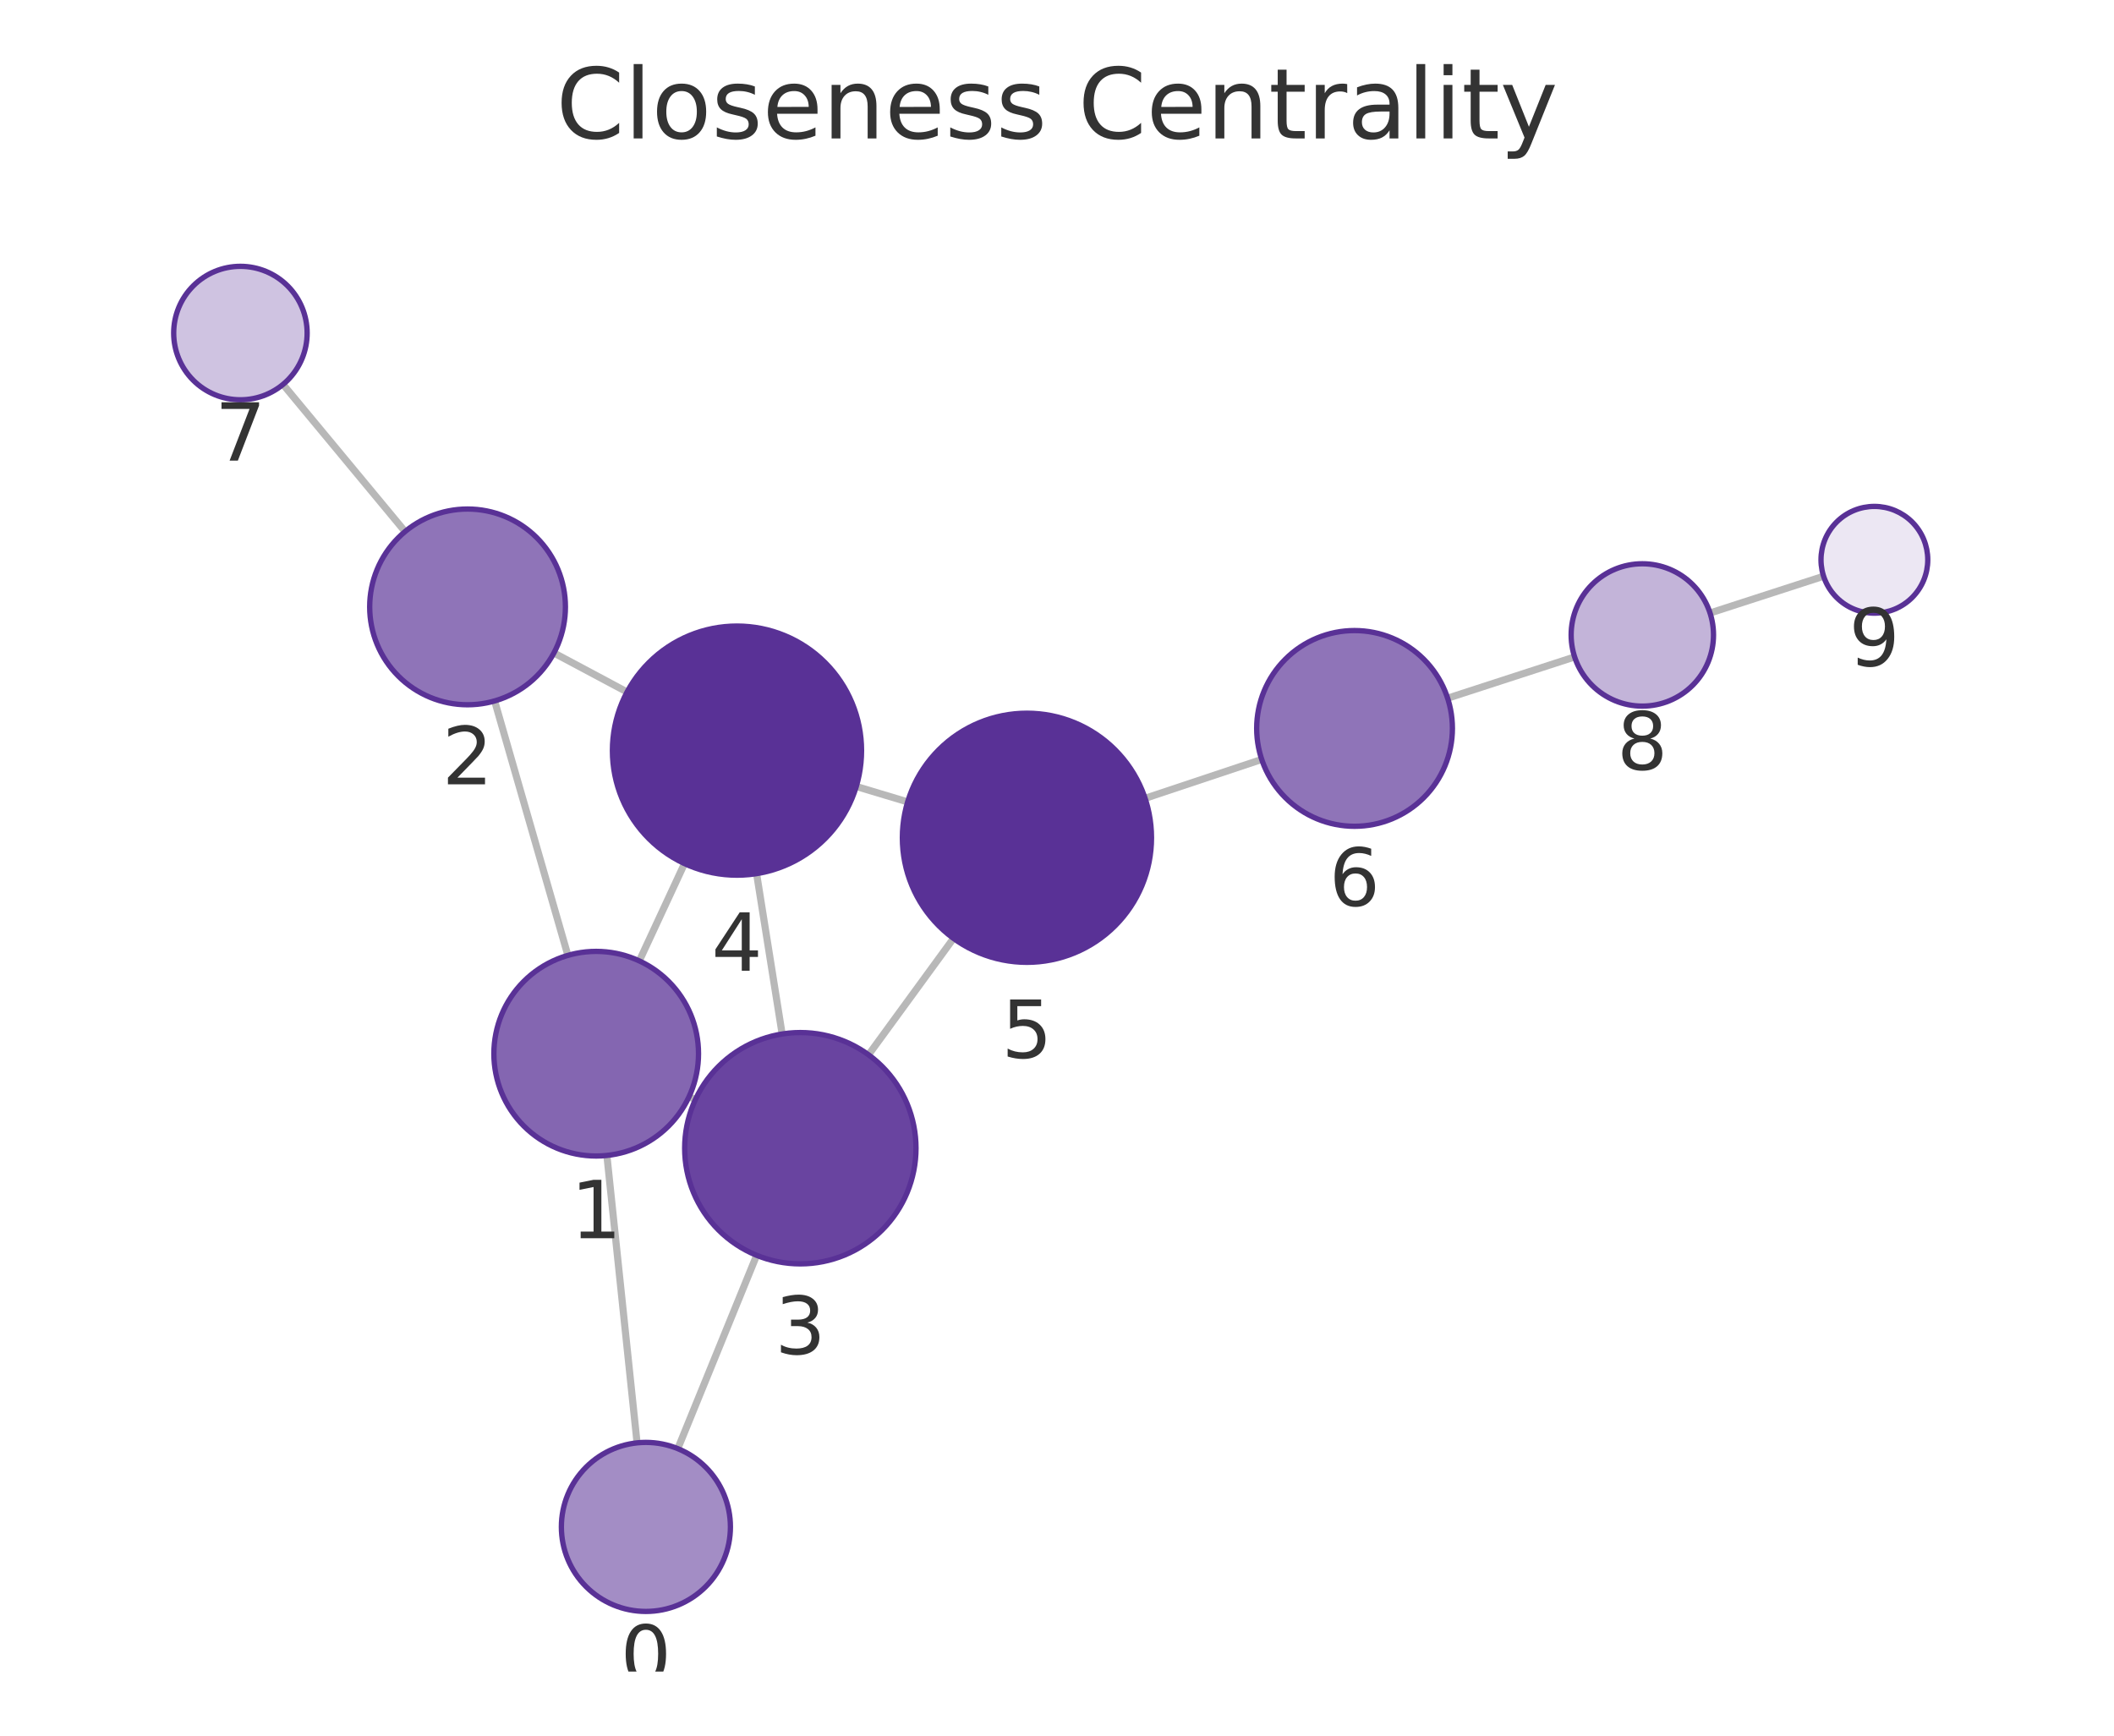
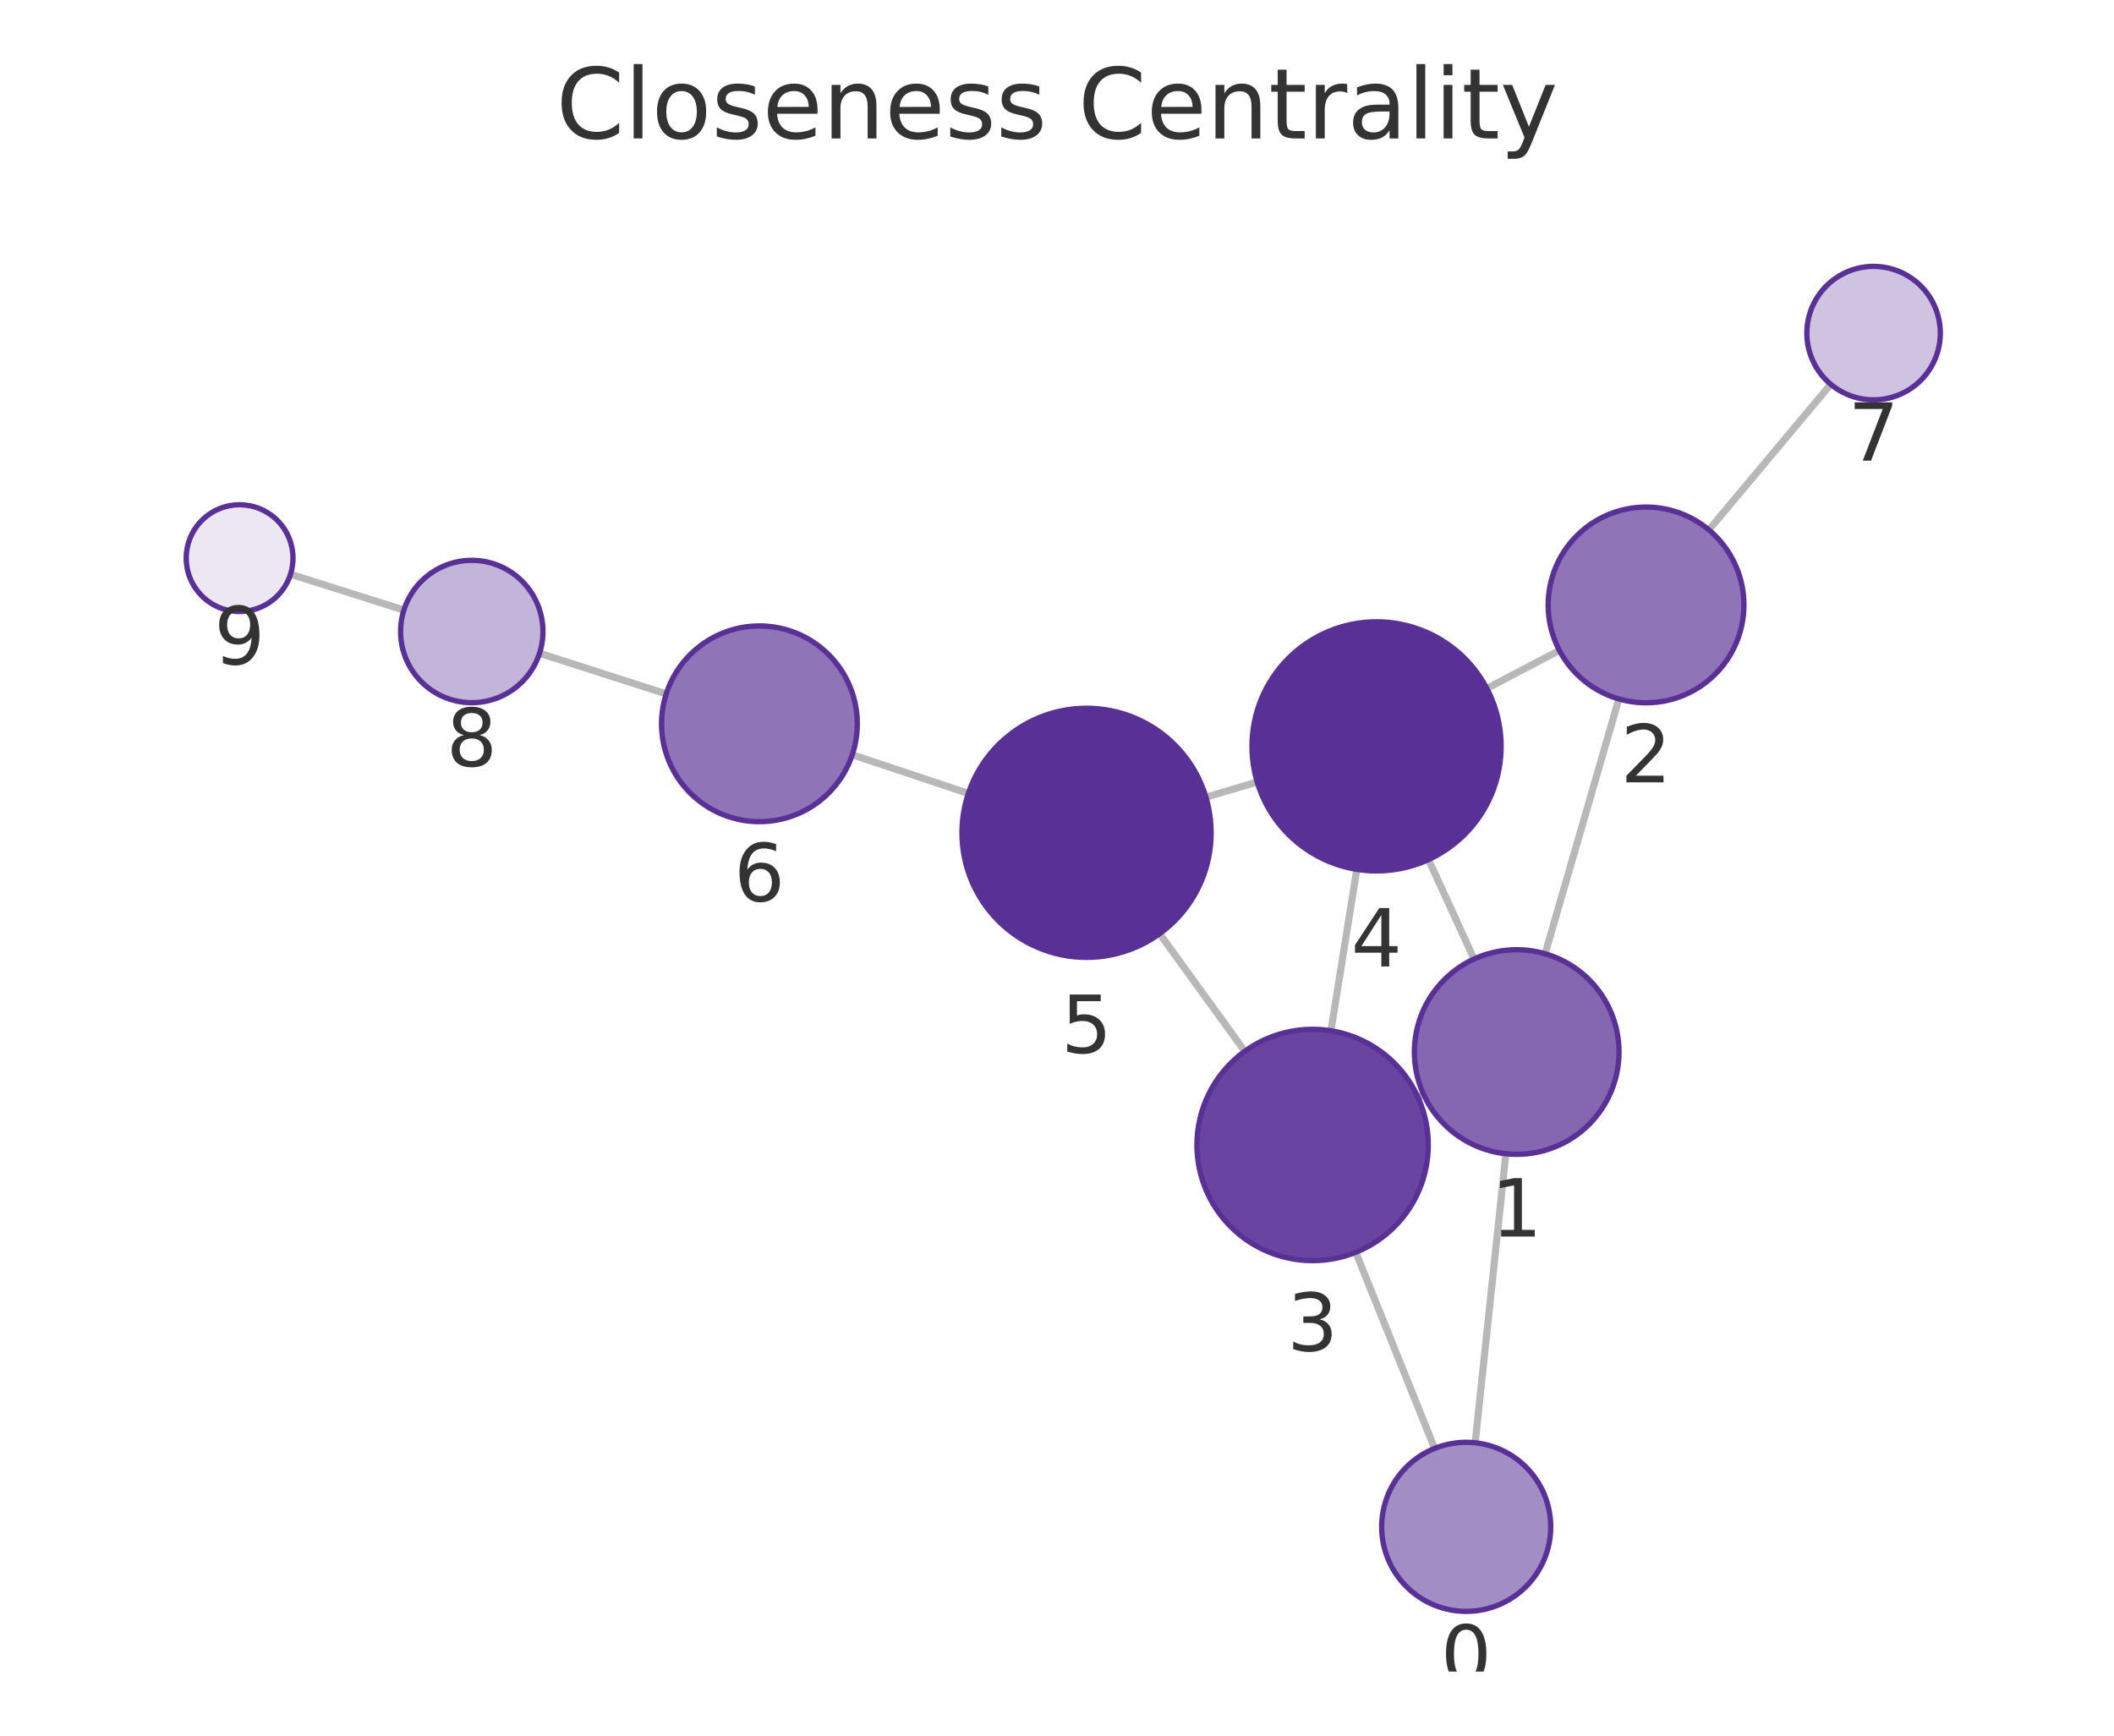
<svg xmlns="http://www.w3.org/2000/svg" xmlns:xlink="http://www.w3.org/1999/xlink" width="237.6pt" height="195.078pt" viewBox="0 0 237.6 195.078" version="1.1">
  <defs>
    <style type="text/css">*{stroke-linejoin: round; stroke-linecap: butt}</style>
  </defs>
  <g id="figure_1">
    <g id="patch_1">
      <path d="M 0 195.078  L 237.6 195.078  L 237.6 0  L 0 0  L 0 195.078  z " style="fill: none" />
    </g>
    <g id="axes_1">
      <g id="patch_2">
        <path d="M 7.2 187.878  L 230.4 187.878  L 230.4 21.558  L 7.2 21.558  L 7.2 187.878  z " style="fill: none" />
      </g>
      <g id="EdgeCollection_1">
-         <path d="M 71.602 162.169  L 68.21 129.867  " clip-path="url(#pcc7fecb0da)" style="fill: #b8b8b8; stroke: #b8b8b8; stroke-width: 0.8" />
-         <path d="M 76.182 162.82  L 85.043 141.091  " clip-path="url(#pcc7fecb0da)" style="fill: #b8b8b8; stroke: #b8b8b8; stroke-width: 0.8" />
-         <path d="M 63.827 107.379  L 55.594 78.783  " clip-path="url(#pcc7fecb0da)" style="fill: #b8b8b8; stroke: #b8b8b8; stroke-width: 0.8" />
-         <path d="M 77.445 123.262  L 78.155 123.591  " clip-path="url(#pcc7fecb0da)" style="fill: #b8b8b8; stroke: #b8b8b8; stroke-width: 0.8" />
-         <path d="M 71.854 108  L 76.934 97.063  " clip-path="url(#pcc7fecb0da)" style="fill: #b8b8b8; stroke: #b8b8b8; stroke-width: 0.8" />
-         <path d="M 62.256 73.389  L 70.48 77.776  " clip-path="url(#pcc7fecb0da)" style="fill: #b8b8b8; stroke: #b8b8b8; stroke-width: 0.8" />
-         <path d="M 45.528 59.746  L 31.81 43.207  " clip-path="url(#pcc7fecb0da)" style="fill: #b8b8b8; stroke: #b8b8b8; stroke-width: 0.8" />
-         <path d="M 87.907 116.215  L 85.035 98.191  " clip-path="url(#pcc7fecb0da)" style="fill: #b8b8b8; stroke: #b8b8b8; stroke-width: 0.8" />
-         <path d="M 97.617 118.553  L 107.167 105.469  " clip-path="url(#pcc7fecb0da)" style="fill: #b8b8b8; stroke: #b8b8b8; stroke-width: 0.8" />
-         <path d="M 96.24 88.396  L 102.014 90.131  " clip-path="url(#pcc7fecb0da)" style="fill: #b8b8b8; stroke: #b8b8b8; stroke-width: 0.8" />
-         <path d="M 128.701 89.728  L 141.808 85.354  " clip-path="url(#pcc7fecb0da)" style="fill: #b8b8b8; stroke: #b8b8b8; stroke-width: 0.8" />
-         <path d="M 162.704 78.473  L 176.979 73.836  " clip-path="url(#pcc7fecb0da)" style="fill: #b8b8b8; stroke: #b8b8b8; stroke-width: 0.8" />
-         <path d="M 192.198 68.899  L 204.961 64.766  " clip-path="url(#pcc7fecb0da)" style="fill: #b8b8b8; stroke: #b8b8b8; stroke-width: 0.8" />
+         <path d="M 165.797 162.162  L 169.251 129.678  " clip-path="url(#p615aed9c27)" style="fill: #b8b8b8; stroke: #b8b8b8; stroke-width: 0.8" />
+         <path d="M 161.247 162.795  L 152.38 140.75  " clip-path="url(#p615aed9c27)" style="fill: #b8b8b8; stroke: #b8b8b8; stroke-width: 0.8" />
+         <path d="M 173.663 107.195  L 181.948 78.558  " clip-path="url(#p615aed9c27)" style="fill: #b8b8b8; stroke: #b8b8b8; stroke-width: 0.8" />
+         <path d="M 160.002 123.009  L 159.36 123.301  " clip-path="url(#p615aed9c27)" style="fill: #b8b8b8; stroke: #b8b8b8; stroke-width: 0.8" />
+         <path d="M 165.675 107.788  L 160.551 96.613  " clip-path="url(#p615aed9c27)" style="fill: #b8b8b8; stroke: #b8b8b8; stroke-width: 0.8" />
+         <path d="M 175.265 73.103  L 167.113 77.381  " clip-path="url(#p615aed9c27)" style="fill: #b8b8b8; stroke: #b8b8b8; stroke-width: 0.8" />
+         <path d="M 192.066 59.556  L 205.765 43.192  " clip-path="url(#p615aed9c27)" style="fill: #b8b8b8; stroke: #b8b8b8; stroke-width: 0.8" />
+         <path d="M 149.588 115.853  L 152.499 97.71  " clip-path="url(#p615aed9c27)" style="fill: #b8b8b8; stroke: #b8b8b8; stroke-width: 0.8" />
+         <path d="M 139.904 118.16  L 130.332 104.943  " clip-path="url(#p615aed9c27)" style="fill: #b8b8b8; stroke: #b8b8b8; stroke-width: 0.8" />
+         <path d="M 141.3 87.887  L 135.537 89.604  " clip-path="url(#p615aed9c27)" style="fill: #b8b8b8; stroke: #b8b8b8; stroke-width: 0.8" />
+         <path d="M 108.839 89.178  L 95.79 84.829  " clip-path="url(#p615aed9c27)" style="fill: #b8b8b8; stroke: #b8b8b8; stroke-width: 0.8" />
+         <path d="M 74.88 77.991  L 60.641 73.422  " clip-path="url(#p615aed9c27)" style="fill: #b8b8b8; stroke: #b8b8b8; stroke-width: 0.8" />
+         <path d="M 45.395 68.567  L 32.651 64.54  " clip-path="url(#p615aed9c27)" style="fill: #b8b8b8; stroke: #b8b8b8; stroke-width: 0.8" />
      </g>
      <g id="VertexCollection_1">
-         <path d="M 72.595 181.117  C 75.114 181.117 77.531 180.116 79.312 178.335  C 81.094 176.553 82.095 174.137 82.095 171.617  C 82.095 169.098 81.094 166.681 79.312 164.9  C 77.531 163.118 75.114 162.117 72.595 162.117  C 70.075 162.117 67.659 163.118 65.877 164.9  C 64.096 166.681 63.095 169.098 63.095 171.617  C 63.095 174.137 64.096 176.553 65.877 178.335  C 67.659 180.116 70.075 181.117 72.595 181.117  z " clip-path="url(#pcc7fecb0da)" style="fill: #a38dc5; stroke: #593196; stroke-width: 0.6" />
-         <path d="M 67.009 129.93  C 70.059 129.93 72.984 128.718 75.141 126.562  C 77.298 124.405 78.509 121.48 78.509 118.43  C 78.509 115.38 77.298 112.455 75.141 110.298  C 72.984 108.142 70.059 106.93 67.009 106.93  C 63.959 106.93 61.034 108.142 58.877 110.298  C 56.721 112.455 55.509 115.38 55.509 118.43  C 55.509 121.48 56.721 124.405 58.877 126.562  C 61.034 128.718 63.959 129.93 67.009 129.93  z " clip-path="url(#pcc7fecb0da)" style="fill: #8466b1; stroke: #593196; stroke-width: 0.6" />
-         <path d="M 52.55 79.212  C 55.468 79.212 58.266 78.053 60.329 75.99  C 62.391 73.927 63.55 71.129 63.55 68.212  C 63.55 65.295 62.391 62.497 60.329 60.434  C 58.266 58.371 55.468 57.212 52.55 57.212  C 49.633 57.212 46.835 58.371 44.772 60.434  C 42.709 62.497 41.55 65.295 41.55 68.212  C 41.55 71.129 42.709 73.927 44.772 75.99  C 46.835 78.053 49.633 79.212 52.55 79.212  z " clip-path="url(#pcc7fecb0da)" style="fill: #8f74b8; stroke: #593196; stroke-width: 0.6" />
-         <path d="M 89.952 142.053  C 93.4 142.053 96.707 140.684 99.145 138.246  C 101.582 135.808 102.952 132.501 102.952 129.053  C 102.952 125.606 101.582 122.299 99.145 119.861  C 96.707 117.423 93.4 116.053 89.952 116.053  C 86.505 116.053 83.198 117.423 80.76 119.861  C 78.322 122.299 76.952 125.606 76.952 129.053  C 76.952 132.501 78.322 135.808 80.76 138.246  C 83.198 140.684 86.505 142.053 89.952 142.053  z " clip-path="url(#pcc7fecb0da)" style="fill: #6944a0; stroke: #593196; stroke-width: 0.6" />
-         <path d="M 82.832 98.366  C 86.545 98.366 90.106 96.891 92.732 94.265  C 95.357 91.64 96.832 88.079 96.832 84.366  C 96.832 80.653 95.357 77.092 92.732 74.466  C 90.106 71.841 86.545 70.366 82.832 70.366  C 79.119 70.366 75.558 71.841 72.933 74.466  C 70.307 77.092 68.832 80.653 68.832 84.366  C 68.832 88.079 70.307 91.64 72.933 94.265  C 75.558 96.891 79.119 98.366 82.832 98.366  z " clip-path="url(#pcc7fecb0da)" style="fill: #593196; stroke: #593196; stroke-width: 0.6" />
-         <path d="M 115.421 108.161  C 119.134 108.161 122.696 106.686 125.321 104.06  C 127.946 101.435 129.421 97.874 129.421 94.161  C 129.421 90.448 127.946 86.887 125.321 84.261  C 122.696 81.636 119.134 80.161 115.421 80.161  C 111.709 80.161 108.147 81.636 105.522 84.261  C 102.897 86.887 101.421 90.448 101.421 94.161  C 101.421 97.874 102.897 101.435 105.522 104.06  C 108.147 106.686 111.709 108.161 115.421 108.161  z " clip-path="url(#pcc7fecb0da)" style="fill: #593196; stroke: #593196; stroke-width: 0.6" />
-         <path d="M 152.242 92.871  C 155.16 92.871 157.958 91.712 160.021 89.649  C 162.083 87.586 163.242 84.788 163.242 81.871  C 163.242 78.954 162.083 76.156 160.021 74.093  C 157.958 72.03 155.16 70.871 152.242 70.871  C 149.325 70.871 146.527 72.03 144.464 74.093  C 142.401 76.156 141.242 78.954 141.242 81.871  C 141.242 84.788 142.401 87.586 144.464 89.649  C 146.527 91.712 149.325 92.871 152.242 92.871  z " clip-path="url(#pcc7fecb0da)" style="fill: #8f74b8; stroke: #593196; stroke-width: 0.6" />
-         <path d="M 27.021 44.934  C 29.01 44.934 30.918 44.144 32.325 42.738  C 33.731 41.331 34.521 39.423 34.521 37.434  C 34.521 35.445 33.731 33.538 32.325 32.131  C 30.918 30.725 29.01 29.934 27.021 29.934  C 25.032 29.934 23.124 30.725 21.718 32.131  C 20.312 33.538 19.521 35.445 19.521 37.434  C 19.521 39.423 20.312 41.331 21.718 42.738  C 23.124 44.144 25.032 44.934 27.021 44.934  z " clip-path="url(#pcc7fecb0da)" style="fill: #cfc3e1; stroke: #593196; stroke-width: 0.6" />
-         <path d="M 184.587 79.364  C 186.709 79.364 188.744 78.521 190.244 77.021  C 191.744 75.521 192.587 73.486 192.587 71.364  C 192.587 69.243 191.744 67.208 190.244 65.708  C 188.744 64.207 186.709 63.364 184.587 63.364  C 182.466 63.364 180.431 64.207 178.931 65.708  C 177.43 67.208 176.587 69.243 176.587 71.364  C 176.587 73.486 177.43 75.521 178.931 77.021  C 180.431 78.521 182.466 79.364 184.587 79.364  z " clip-path="url(#pcc7fecb0da)" style="fill: #c3b4d9; stroke: #593196; stroke-width: 0.6" />
-         <path d="M 210.669 68.917  C 212.26 68.917 213.787 68.285 214.912 67.16  C 216.037 66.034 216.669 64.508 216.669 62.917  C 216.669 61.326 216.037 59.799 214.912 58.674  C 213.787 57.549 212.26 56.917 210.669 56.917  C 209.078 56.917 207.552 57.549 206.427 58.674  C 205.301 59.799 204.669 61.326 204.669 62.917  C 204.669 64.508 205.301 66.034 206.427 67.16  C 207.552 68.285 209.078 68.917 210.669 68.917  z " clip-path="url(#pcc7fecb0da)" style="fill: #ece7f3; stroke: #593196; stroke-width: 0.6" />
+         <path d="M 164.792 181.109  C 167.311 181.109 169.728 180.108 171.51 178.326  C 173.291 176.545 174.292 174.128 174.292 171.609  C 174.292 169.089 173.291 166.673 171.51 164.891  C 169.728 163.109 167.311 162.109 164.792 162.109  C 162.273 162.109 159.856 163.109 158.075 164.891  C 156.293 166.673 155.292 169.089 155.292 171.609  C 155.292 174.128 156.293 176.545 158.075 178.326  C 159.856 180.108 162.273 181.109 164.792 181.109  z " clip-path="url(#p615aed9c27)" style="fill: #a38dc5; stroke: #593196; stroke-width: 0.6" />
+         <path d="M 170.467 129.742  C 173.517 129.742 176.442 128.53 178.599 126.374  C 180.756 124.217 181.967 121.292 181.967 118.242  C 181.967 115.192 180.756 112.267 178.599 110.11  C 176.442 107.954 173.517 106.742 170.467 106.742  C 167.417 106.742 164.492 107.954 162.336 110.11  C 160.179 112.267 158.967 115.192 158.967 118.242  C 158.967 121.292 160.179 124.217 162.336 126.374  C 164.492 128.53 167.417 129.742 170.467 129.742  z " clip-path="url(#p615aed9c27)" style="fill: #8466b1; stroke: #593196; stroke-width: 0.6" />
+         <path d="M 185.005 78.991  C 187.922 78.991 190.72 77.832 192.783 75.769  C 194.846 73.706 196.005 70.908 196.005 67.991  C 196.005 65.074 194.846 62.276 192.783 60.213  C 190.72 58.15 187.922 56.991 185.005 56.991  C 182.088 56.991 179.29 58.15 177.227 60.213  C 175.164 62.276 174.005 65.074 174.005 67.991  C 174.005 70.908 175.164 73.706 177.227 75.769  C 179.29 77.832 182.088 78.991 185.005 78.991  z " clip-path="url(#p615aed9c27)" style="fill: #8f74b8; stroke: #593196; stroke-width: 0.6" />
+         <path d="M 147.529 141.689  C 150.977 141.689 154.284 140.319 156.721 137.882  C 159.159 135.444 160.529 132.137 160.529 128.689  C 160.529 125.242 159.159 121.935 156.721 119.497  C 154.284 117.059 150.977 115.689 147.529 115.689  C 144.081 115.689 140.775 117.059 138.337 119.497  C 135.899 121.935 134.529 125.242 134.529 128.689  C 134.529 132.137 135.899 135.444 138.337 137.882  C 140.775 140.319 144.081 141.689 147.529 141.689  z " clip-path="url(#p615aed9c27)" style="fill: #6944a0; stroke: #593196; stroke-width: 0.6" />
+         <path d="M 154.716 97.887  C 158.429 97.887 161.99 96.412 164.616 93.787  C 167.241 91.161 168.716 87.6 168.716 83.887  C 168.716 80.174 167.241 76.613 164.616 73.988  C 161.99 71.362 158.429 69.887 154.716 69.887  C 151.004 69.887 147.442 71.362 144.817 73.988  C 142.192 76.613 140.716 80.174 140.716 83.887  C 140.716 87.6 142.192 91.161 144.817 93.787  C 147.442 96.412 151.004 97.887 154.716 97.887  z " clip-path="url(#p615aed9c27)" style="fill: #593196; stroke: #593196; stroke-width: 0.6" />
+         <path d="M 122.121 107.604  C 125.834 107.604 129.395 106.129 132.02 103.503  C 134.646 100.878 136.121 97.316 136.121 93.604  C 136.121 89.891 134.646 86.33 132.02 83.704  C 129.395 81.079 125.834 79.604 122.121 79.604  C 118.408 79.604 114.847 81.079 112.221 83.704  C 109.596 86.33 108.121 89.891 108.121 93.604  C 108.121 97.316 109.596 100.878 112.221 103.503  C 114.847 106.129 118.408 107.604 122.121 107.604  z " clip-path="url(#p615aed9c27)" style="fill: #593196; stroke: #593196; stroke-width: 0.6" />
+         <path d="M 85.354 92.351  C 88.271 92.351 91.069 91.192 93.132 89.13  C 95.195 87.067 96.354 84.269 96.354 81.351  C 96.354 78.434 95.195 75.636 93.132 73.573  C 91.069 71.51 88.271 70.351 85.354 70.351  C 82.437 70.351 79.638 71.51 77.576 73.573  C 75.513 75.636 74.354 78.434 74.354 81.351  C 74.354 84.269 75.513 87.067 77.576 89.13  C 79.638 91.192 82.437 92.351 85.354 92.351  z " clip-path="url(#p615aed9c27)" style="fill: #8f74b8; stroke: #593196; stroke-width: 0.6" />
+         <path d="M 210.579 44.941  C 212.568 44.941 214.476 44.151 215.883 42.745  C 217.289 41.338 218.079 39.43 218.079 37.441  C 218.079 35.452 217.289 33.544 215.883 32.138  C 214.476 30.732 212.568 29.941 210.579 29.941  C 208.59 29.941 206.683 30.732 205.276 32.138  C 203.87 33.544 203.079 35.452 203.079 37.441  C 203.079 39.43 203.87 41.338 205.276 42.745  C 206.683 44.151 208.59 44.941 210.579 44.941  z " clip-path="url(#p615aed9c27)" style="fill: #cfc3e1; stroke: #593196; stroke-width: 0.6" />
+         <path d="M 53.024 78.978  C 55.145 78.978 57.18 78.135 58.68 76.634  C 60.181 75.134 61.024 73.099 61.024 70.978  C 61.024 68.856 60.181 66.821 58.68 65.321  C 57.18 63.82 55.145 62.978 53.024 62.978  C 50.902 62.978 48.867 63.82 47.367 65.321  C 45.867 66.821 45.024 68.856 45.024 70.978  C 45.024 73.099 45.867 75.134 47.367 76.634  C 48.867 78.135 50.902 78.978 53.024 78.978  z " clip-path="url(#p615aed9c27)" style="fill: #c3b4d9; stroke: #593196; stroke-width: 0.6" />
+         <path d="M 26.93 68.732  C 28.521 68.732 30.048 68.1 31.173 66.975  C 32.298 65.849 32.93 64.323 32.93 62.732  C 32.93 61.141 32.298 59.614 31.173 58.489  C 30.048 57.364 28.521 56.732 26.93 56.732  C 25.339 56.732 23.813 57.364 22.688 58.489  C 21.562 59.614 20.93 61.141 20.93 62.732  C 20.93 64.323 21.562 65.849 22.688 66.975  C 23.813 68.1 25.339 68.732 26.93 68.732  z " clip-path="url(#p615aed9c27)" style="fill: #ece7f3; stroke: #593196; stroke-width: 0.6" />
      </g>
      <g id="text_1">
-         <g clip-path="url(#pcc7fecb0da)">
-           <g style="fill: #333333" transform="translate(69.73153 189.1551) scale(0.09 -0.09)">
+         <g clip-path="url(#p615aed9c27)">
+           <g style="fill: #333333" transform="translate(161.9289 189.1464) scale(0.09 -0.09)">
            <defs>
              <path id="DejaVuSans-13" d="M 2034 4250  Q 1547 4250 1301 3770  Q 1056 3291 1056 2328  Q 1056 1369 1301 889  Q 1547 409 2034 409  Q 2525 409 2770 889  Q 3016 1369 3016 2328  Q 3016 3291 2770 3770  Q 2525 4250 2034 4250  z M 2034 4750  Q 2819 4750 3233 4129  Q 3647 3509 3647 2328  Q 3647 1150 3233 529  Q 2819 -91 2034 -91  Q 1250 -91 836 529  Q 422 1150 422 2328  Q 422 3509 836 4129  Q 1250 4750 2034 4750  z " transform="scale(0.015625)" />
            </defs>
            <use xlink:href="#DejaVuSans-13" />
          </g>
        </g>
      </g>
      <g id="text_2">
-         <g clip-path="url(#pcc7fecb0da)">
-           <g style="fill: #333333" transform="translate(64.1461 139.1677) scale(0.09 -0.09)">
+         <g clip-path="url(#p615aed9c27)">
+           <g style="fill: #333333" transform="translate(167.6041 138.9799) scale(0.09 -0.09)">
            <defs>
              <path id="DejaVuSans-14" d="M 794 531  L 1825 531  L 1825 4091  L 703 3866  L 703 4441  L 1819 4666  L 2450 4666  L 2450 531  L 3481 531  L 3481 0  L 794 0  L 794 531  z " transform="scale(0.015625)" />
            </defs>
            <use xlink:href="#DejaVuSans-14" />
          </g>
        </g>
      </g>
      <g id="text_3">
-         <g clip-path="url(#pcc7fecb0da)">
-           <g style="fill: #333333" transform="translate(49.68721 88.14993) scale(0.09 -0.09)">
+         <g clip-path="url(#p615aed9c27)">
+           <g style="fill: #333333" transform="translate(182.1418 87.92887) scale(0.09 -0.09)">
            <defs>
              <path id="DejaVuSans-15" d="M 1228 531  L 3431 531  L 3431 0  L 469 0  L 469 531  Q 828 903 1448 1529  Q 2069 2156 2228 2338  Q 2531 2678 2651 2914  Q 2772 3150 2772 3378  Q 2772 3750 2511 3984  Q 2250 4219 1831 4219  Q 1534 4219 1204 4116  Q 875 4013 500 3803  L 500 4441  Q 881 4594 1212 4672  Q 1544 4750 1819 4750  Q 2544 4750 2975 4387  Q 3406 4025 3406 3419  Q 3406 3131 3298 2873  Q 3191 2616 2906 2266  Q 2828 2175 2409 1742  Q 1991 1309 1228 531  z " transform="scale(0.015625)" />
            </defs>
            <use xlink:href="#DejaVuSans-15" />
          </g>
        </g>
      </g>
      <g id="text_4">
-         <g clip-path="url(#pcc7fecb0da)">
-           <g style="fill: #333333" transform="translate(87.0891 152.1912) scale(0.09 -0.09)">
+         <g clip-path="url(#p615aed9c27)">
+           <g style="fill: #333333" transform="translate(144.666 151.8271) scale(0.09 -0.09)">
            <defs>
              <path id="DejaVuSans-16" d="M 2597 2516  Q 3050 2419 3304 2112  Q 3559 1806 3559 1356  Q 3559 666 3084 287  Q 2609 -91 1734 -91  Q 1441 -91 1130 -33  Q 819 25 488 141  L 488 750  Q 750 597 1062 519  Q 1375 441 1716 441  Q 2309 441 2620 675  Q 2931 909 2931 1356  Q 2931 1769 2642 2001  Q 2353 2234 1838 2234  L 1294 2234  L 1294 2753  L 1863 2753  Q 2328 2753 2575 2939  Q 2822 3125 2822 3475  Q 2822 3834 2567 4026  Q 2313 4219 1838 4219  Q 1578 4219 1281 4162  Q 984 4106 628 3988  L 628 4550  Q 988 4650 1302 4700  Q 1616 4750 1894 4750  Q 2613 4750 3031 4423  Q 3450 4097 3450 3541  Q 3450 3153 3228 2886  Q 3006 2619 2597 2516  z " transform="scale(0.015625)" />
            </defs>
            <use xlink:href="#DejaVuSans-16" />
          </g>
        </g>
      </g>
      <g id="text_5">
-         <g clip-path="url(#pcc7fecb0da)">
-           <g style="fill: #333333" transform="translate(79.96916 109.1037) scale(0.09 -0.09)">
+         <g clip-path="url(#p615aed9c27)">
+           <g style="fill: #333333" transform="translate(151.8533 108.625) scale(0.09 -0.09)">
            <defs>
              <path id="DejaVuSans-17" d="M 2419 4116  L 825 1625  L 2419 1625  L 2419 4116  z M 2253 4666  L 3047 4666  L 3047 1625  L 3713 1625  L 3713 1100  L 3047 1100  L 3047 0  L 2419 0  L 2419 1100  L 313 1100  L 313 1709  L 2253 4666  z " transform="scale(0.015625)" />
            </defs>
            <use xlink:href="#DejaVuSans-17" />
          </g>
        </g>
      </g>
      <g id="text_6">
-         <g clip-path="url(#pcc7fecb0da)">
-           <g style="fill: #333333" transform="translate(112.5583 118.8986) scale(0.09 -0.09)">
+         <g clip-path="url(#p615aed9c27)">
+           <g style="fill: #333333" transform="translate(119.2577 118.3415) scale(0.09 -0.09)">
            <defs>
              <path id="DejaVuSans-18" d="M 691 4666  L 3169 4666  L 3169 4134  L 1269 4134  L 1269 2991  Q 1406 3038 1543 3061  Q 1681 3084 1819 3084  Q 2600 3084 3056 2656  Q 3513 2228 3513 1497  Q 3513 744 3044 326  Q 2575 -91 1722 -91  Q 1428 -91 1123 -41  Q 819 9 494 109  L 494 744  Q 775 591 1075 516  Q 1375 441 1709 441  Q 2250 441 2565 725  Q 2881 1009 2881 1497  Q 2881 1984 2565 2268  Q 2250 2553 1709 2553  Q 1456 2553 1204 2497  Q 953 2441 691 2322  L 691 4666  z " transform="scale(0.015625)" />
            </defs>
            <use xlink:href="#DejaVuSans-18" />
          </g>
        </g>
      </g>
      <g id="text_7">
-         <g clip-path="url(#pcc7fecb0da)">
-           <g style="fill: #333333" transform="translate(149.3793 101.8089) scale(0.09 -0.09)">
+         <g clip-path="url(#p615aed9c27)">
+           <g style="fill: #333333" transform="translate(82.4907 101.2893) scale(0.09 -0.09)">
            <defs>
              <path id="DejaVuSans-19" d="M 2113 2584  Q 1688 2584 1439 2293  Q 1191 2003 1191 1497  Q 1191 994 1439 701  Q 1688 409 2113 409  Q 2538 409 2786 701  Q 3034 994 3034 1497  Q 3034 2003 2786 2293  Q 2538 2584 2113 2584  z M 3366 4563  L 3366 3988  Q 3128 4100 2886 4159  Q 2644 4219 2406 4219  Q 1781 4219 1451 3797  Q 1122 3375 1075 2522  Q 1259 2794 1537 2939  Q 1816 3084 2150 3084  Q 2853 3084 3261 2657  Q 3669 2231 3669 1497  Q 3669 778 3244 343  Q 2819 -91 2113 -91  Q 1303 -91 875 529  Q 447 1150 447 2328  Q 447 3434 972 4092  Q 1497 4750 2381 4750  Q 2619 4750 2861 4703  Q 3103 4656 3366 4563  z " transform="scale(0.015625)" />
            </defs>
            <use xlink:href="#DejaVuSans-19" />
          </g>
        </g>
      </g>
      <g id="text_8">
-         <g clip-path="url(#pcc7fecb0da)">
-           <g style="fill: #333333" transform="translate(24.15818 51.77237) scale(0.09 -0.09)">
+         <g clip-path="url(#p615aed9c27)">
+           <g style="fill: #333333" transform="translate(207.7163 51.7792) scale(0.09 -0.09)">
            <defs>
              <path id="DejaVuSans-1a" d="M 525 4666  L 3525 4666  L 3525 4397  L 1831 0  L 1172 0  L 2766 4134  L 525 4134  L 525 4666  z " transform="scale(0.015625)" />
            </defs>
            <use xlink:href="#DejaVuSans-1a" />
          </g>
        </g>
      </g>
      <g id="text_9">
-         <g clip-path="url(#pcc7fecb0da)">
-           <g style="fill: #333333" transform="translate(181.7243 86.50226) scale(0.09 -0.09)">
+         <g clip-path="url(#p615aed9c27)">
+           <g style="fill: #333333" transform="translate(50.16051 86.11541) scale(0.09 -0.09)">
            <defs>
              <path id="DejaVuSans-1b" d="M 2034 2216  Q 1584 2216 1326 1975  Q 1069 1734 1069 1313  Q 1069 891 1326 650  Q 1584 409 2034 409  Q 2484 409 2743 651  Q 3003 894 3003 1313  Q 3003 1734 2745 1975  Q 2488 2216 2034 2216  z M 1403 2484  Q 997 2584 770 2862  Q 544 3141 544 3541  Q 544 4100 942 4425  Q 1341 4750 2034 4750  Q 2731 4750 3128 4425  Q 3525 4100 3525 3541  Q 3525 3141 3298 2862  Q 3072 2584 2669 2484  Q 3125 2378 3379 2068  Q 3634 1759 3634 1313  Q 3634 634 3220 271  Q 2806 -91 2034 -91  Q 1263 -91 848 271  Q 434 634 434 1313  Q 434 1759 690 2068  Q 947 2378 1403 2484  z M 1172 3481  Q 1172 3119 1398 2916  Q 1625 2713 2034 2713  Q 2441 2713 2670 2916  Q 2900 3119 2900 3481  Q 2900 3844 2670 4047  Q 2441 4250 2034 4250  Q 1625 4250 1398 4047  Q 1172 3844 1172 3481  z " transform="scale(0.015625)" />
            </defs>
            <use xlink:href="#DejaVuSans-1b" />
          </g>
        </g>
      </g>
      <g id="text_10">
-         <g clip-path="url(#pcc7fecb0da)">
-           <g style="fill: #333333" transform="translate(207.8061 74.85476) scale(0.09 -0.09)">
+         <g clip-path="url(#p615aed9c27)">
+           <g style="fill: #333333" transform="translate(24.06708 74.66977) scale(0.09 -0.09)">
            <defs>
              <path id="DejaVuSans-1c" d="M 703 97  L 703 672  Q 941 559 1184 500  Q 1428 441 1663 441  Q 2288 441 2617 861  Q 2947 1281 2994 2138  Q 2813 1869 2534 1725  Q 2256 1581 1919 1581  Q 1219 1581 811 2004  Q 403 2428 403 3163  Q 403 3881 828 4315  Q 1253 4750 1959 4750  Q 2769 4750 3195 4129  Q 3622 3509 3622 2328  Q 3622 1225 3098 567  Q 2575 -91 1691 -91  Q 1453 -91 1209 -44  Q 966 3 703 97  z M 1959 2075  Q 2384 2075 2632 2365  Q 2881 2656 2881 3163  Q 2881 3666 2632 3958  Q 2384 4250 1959 4250  Q 1534 4250 1286 3958  Q 1038 3666 1038 3163  Q 1038 2656 1286 2365  Q 1534 2075 1959 2075  z " transform="scale(0.015625)" />
            </defs>
            <use xlink:href="#DejaVuSans-1c" />
          </g>
        </g>
      </g>
      <g id="matplotlib.axis_1" />
      <g id="matplotlib.axis_2" />
      <g id="text_11">
        <g style="fill: #333333" transform="translate(62.5032 15.55828) scale(0.11 -0.11)">
          <defs>
            <path id="DejaVuSans-26" d="M 4122 4306  L 4122 3641  Q 3803 3938 3442 4084  Q 3081 4231 2675 4231  Q 1875 4231 1450 3742  Q 1025 3253 1025 2328  Q 1025 1406 1450 917  Q 1875 428 2675 428  Q 3081 428 3442 575  Q 3803 722 4122 1019  L 4122 359  Q 3791 134 3420 21  Q 3050 -91 2638 -91  Q 1578 -91 968 557  Q 359 1206 359 2328  Q 359 3453 968 4101  Q 1578 4750 2638 4750  Q 3056 4750 3426 4639  Q 3797 4528 4122 4306  z " transform="scale(0.015625)" />
            <path id="DejaVuSans-4f" d="M 603 4863  L 1178 4863  L 1178 0  L 603 0  L 603 4863  z " transform="scale(0.015625)" />
            <path id="DejaVuSans-52" d="M 1959 3097  Q 1497 3097 1228 2736  Q 959 2375 959 1747  Q 959 1119 1226 758  Q 1494 397 1959 397  Q 2419 397 2687 759  Q 2956 1122 2956 1747  Q 2956 2369 2687 2733  Q 2419 3097 1959 3097  z M 1959 3584  Q 2709 3584 3137 3096  Q 3566 2609 3566 1747  Q 3566 888 3137 398  Q 2709 -91 1959 -91  Q 1206 -91 779 398  Q 353 888 353 1747  Q 353 2609 779 3096  Q 1206 3584 1959 3584  z " transform="scale(0.015625)" />
            <path id="DejaVuSans-56" d="M 2834 3397  L 2834 2853  Q 2591 2978 2328 3040  Q 2066 3103 1784 3103  Q 1356 3103 1142 2972  Q 928 2841 928 2578  Q 928 2378 1081 2264  Q 1234 2150 1697 2047  L 1894 2003  Q 2506 1872 2764 1633  Q 3022 1394 3022 966  Q 3022 478 2636 193  Q 2250 -91 1575 -91  Q 1294 -91 989 -36  Q 684 19 347 128  L 347 722  Q 666 556 975 473  Q 1284 391 1588 391  Q 1994 391 2212 530  Q 2431 669 2431 922  Q 2431 1156 2273 1281  Q 2116 1406 1581 1522  L 1381 1569  Q 847 1681 609 1914  Q 372 2147 372 2553  Q 372 3047 722 3315  Q 1072 3584 1716 3584  Q 2034 3584 2315 3537  Q 2597 3491 2834 3397  z " transform="scale(0.015625)" />
            <path id="DejaVuSans-48" d="M 3597 1894  L 3597 1613  L 953 1613  Q 991 1019 1311 708  Q 1631 397 2203 397  Q 2534 397 2845 478  Q 3156 559 3463 722  L 3463 178  Q 3153 47 2828 -22  Q 2503 -91 2169 -91  Q 1331 -91 842 396  Q 353 884 353 1716  Q 353 2575 817 3079  Q 1281 3584 2069 3584  Q 2775 3584 3186 3129  Q 3597 2675 3597 1894  z M 3022 2063  Q 3016 2534 2758 2815  Q 2500 3097 2075 3097  Q 1594 3097 1305 2825  Q 1016 2553 972 2059  L 3022 2063  z " transform="scale(0.015625)" />
            <path id="DejaVuSans-51" d="M 3513 2113  L 3513 0  L 2938 0  L 2938 2094  Q 2938 2591 2744 2837  Q 2550 3084 2163 3084  Q 1697 3084 1428 2787  Q 1159 2491 1159 1978  L 1159 0  L 581 0  L 581 3500  L 1159 3500  L 1159 2956  Q 1366 3272 1645 3428  Q 1925 3584 2291 3584  Q 2894 3584 3203 3211  Q 3513 2838 3513 2113  z " transform="scale(0.015625)" />
            <path id="DejaVuSans-3" transform="scale(0.015625)" />
            <path id="DejaVuSans-57" d="M 1172 4494  L 1172 3500  L 2356 3500  L 2356 3053  L 1172 3053  L 1172 1153  Q 1172 725 1289 603  Q 1406 481 1766 481  L 2356 481  L 2356 0  L 1766 0  Q 1100 0 847 248  Q 594 497 594 1153  L 594 3053  L 172 3053  L 172 3500  L 594 3500  L 594 4494  L 1172 4494  z " transform="scale(0.015625)" />
            <path id="DejaVuSans-55" d="M 2631 2963  Q 2534 3019 2420 3045  Q 2306 3072 2169 3072  Q 1681 3072 1420 2755  Q 1159 2438 1159 1844  L 1159 0  L 581 0  L 581 3500  L 1159 3500  L 1159 2956  Q 1341 3275 1631 3429  Q 1922 3584 2338 3584  Q 2397 3584 2469 3576  Q 2541 3569 2628 3553  L 2631 2963  z " transform="scale(0.015625)" />
            <path id="DejaVuSans-44" d="M 2194 1759  Q 1497 1759 1228 1600  Q 959 1441 959 1056  Q 959 750 1161 570  Q 1363 391 1709 391  Q 2188 391 2477 730  Q 2766 1069 2766 1631  L 2766 1759  L 2194 1759  z M 3341 1997  L 3341 0  L 2766 0  L 2766 531  Q 2569 213 2275 61  Q 1981 -91 1556 -91  Q 1019 -91 701 211  Q 384 513 384 1019  Q 384 1609 779 1909  Q 1175 2209 1959 2209  L 2766 2209  L 2766 2266  Q 2766 2663 2505 2880  Q 2244 3097 1772 3097  Q 1472 3097 1187 3025  Q 903 2953 641 2809  L 641 3341  Q 956 3463 1253 3523  Q 1550 3584 1831 3584  Q 2591 3584 2966 3190  Q 3341 2797 3341 1997  z " transform="scale(0.015625)" />
            <path id="DejaVuSans-4c" d="M 603 3500  L 1178 3500  L 1178 0  L 603 0  L 603 3500  z M 603 4863  L 1178 4863  L 1178 4134  L 603 4134  L 603 4863  z " transform="scale(0.015625)" />
            <path id="DejaVuSans-5c" d="M 2059 -325  Q 1816 -950 1584 -1140  Q 1353 -1331 966 -1331  L 506 -1331  L 506 -850  L 844 -850  Q 1081 -850 1212 -737  Q 1344 -625 1503 -206  L 1606 56  L 191 3500  L 800 3500  L 1894 763  L 2988 3500  L 3597 3500  L 2059 -325  z " transform="scale(0.015625)" />
          </defs>
          <use xlink:href="#DejaVuSans-26" />
          <use xlink:href="#DejaVuSans-4f" transform="translate(69.82812 0)" />
          <use xlink:href="#DejaVuSans-52" transform="translate(97.60938 0)" />
          <use xlink:href="#DejaVuSans-56" transform="translate(158.7969 0)" />
          <use xlink:href="#DejaVuSans-48" transform="translate(210.8906 0)" />
          <use xlink:href="#DejaVuSans-51" transform="translate(272.4219 0)" />
          <use xlink:href="#DejaVuSans-48" transform="translate(335.7969 0)" />
          <use xlink:href="#DejaVuSans-56" transform="translate(397.3281 0)" />
          <use xlink:href="#DejaVuSans-56" transform="translate(449.4219 0)" />
          <use xlink:href="#DejaVuSans-3" transform="translate(501.5156 0)" />
          <use xlink:href="#DejaVuSans-26" transform="translate(533.2969 0)" />
          <use xlink:href="#DejaVuSans-48" transform="translate(603.125 0)" />
          <use xlink:href="#DejaVuSans-51" transform="translate(664.6562 0)" />
          <use xlink:href="#DejaVuSans-57" transform="translate(728.0312 0)" />
          <use xlink:href="#DejaVuSans-55" transform="translate(767.2344 0)" />
          <use xlink:href="#DejaVuSans-44" transform="translate(808.3438 0)" />
          <use xlink:href="#DejaVuSans-4f" transform="translate(869.625 0)" />
          <use xlink:href="#DejaVuSans-4c" transform="translate(897.4062 0)" />
          <use xlink:href="#DejaVuSans-57" transform="translate(925.1875 0)" />
          <use xlink:href="#DejaVuSans-5c" transform="translate(964.3906 0)" />
        </g>
      </g>
    </g>
  </g>
  <defs>
-     <clipPath id="pcc7fecb0da">
+     <clipPath id="p615aed9c27">
      <rect x="7.2" y="21.558" width="223.2" height="166.32" />
    </clipPath>
  </defs>
</svg>
